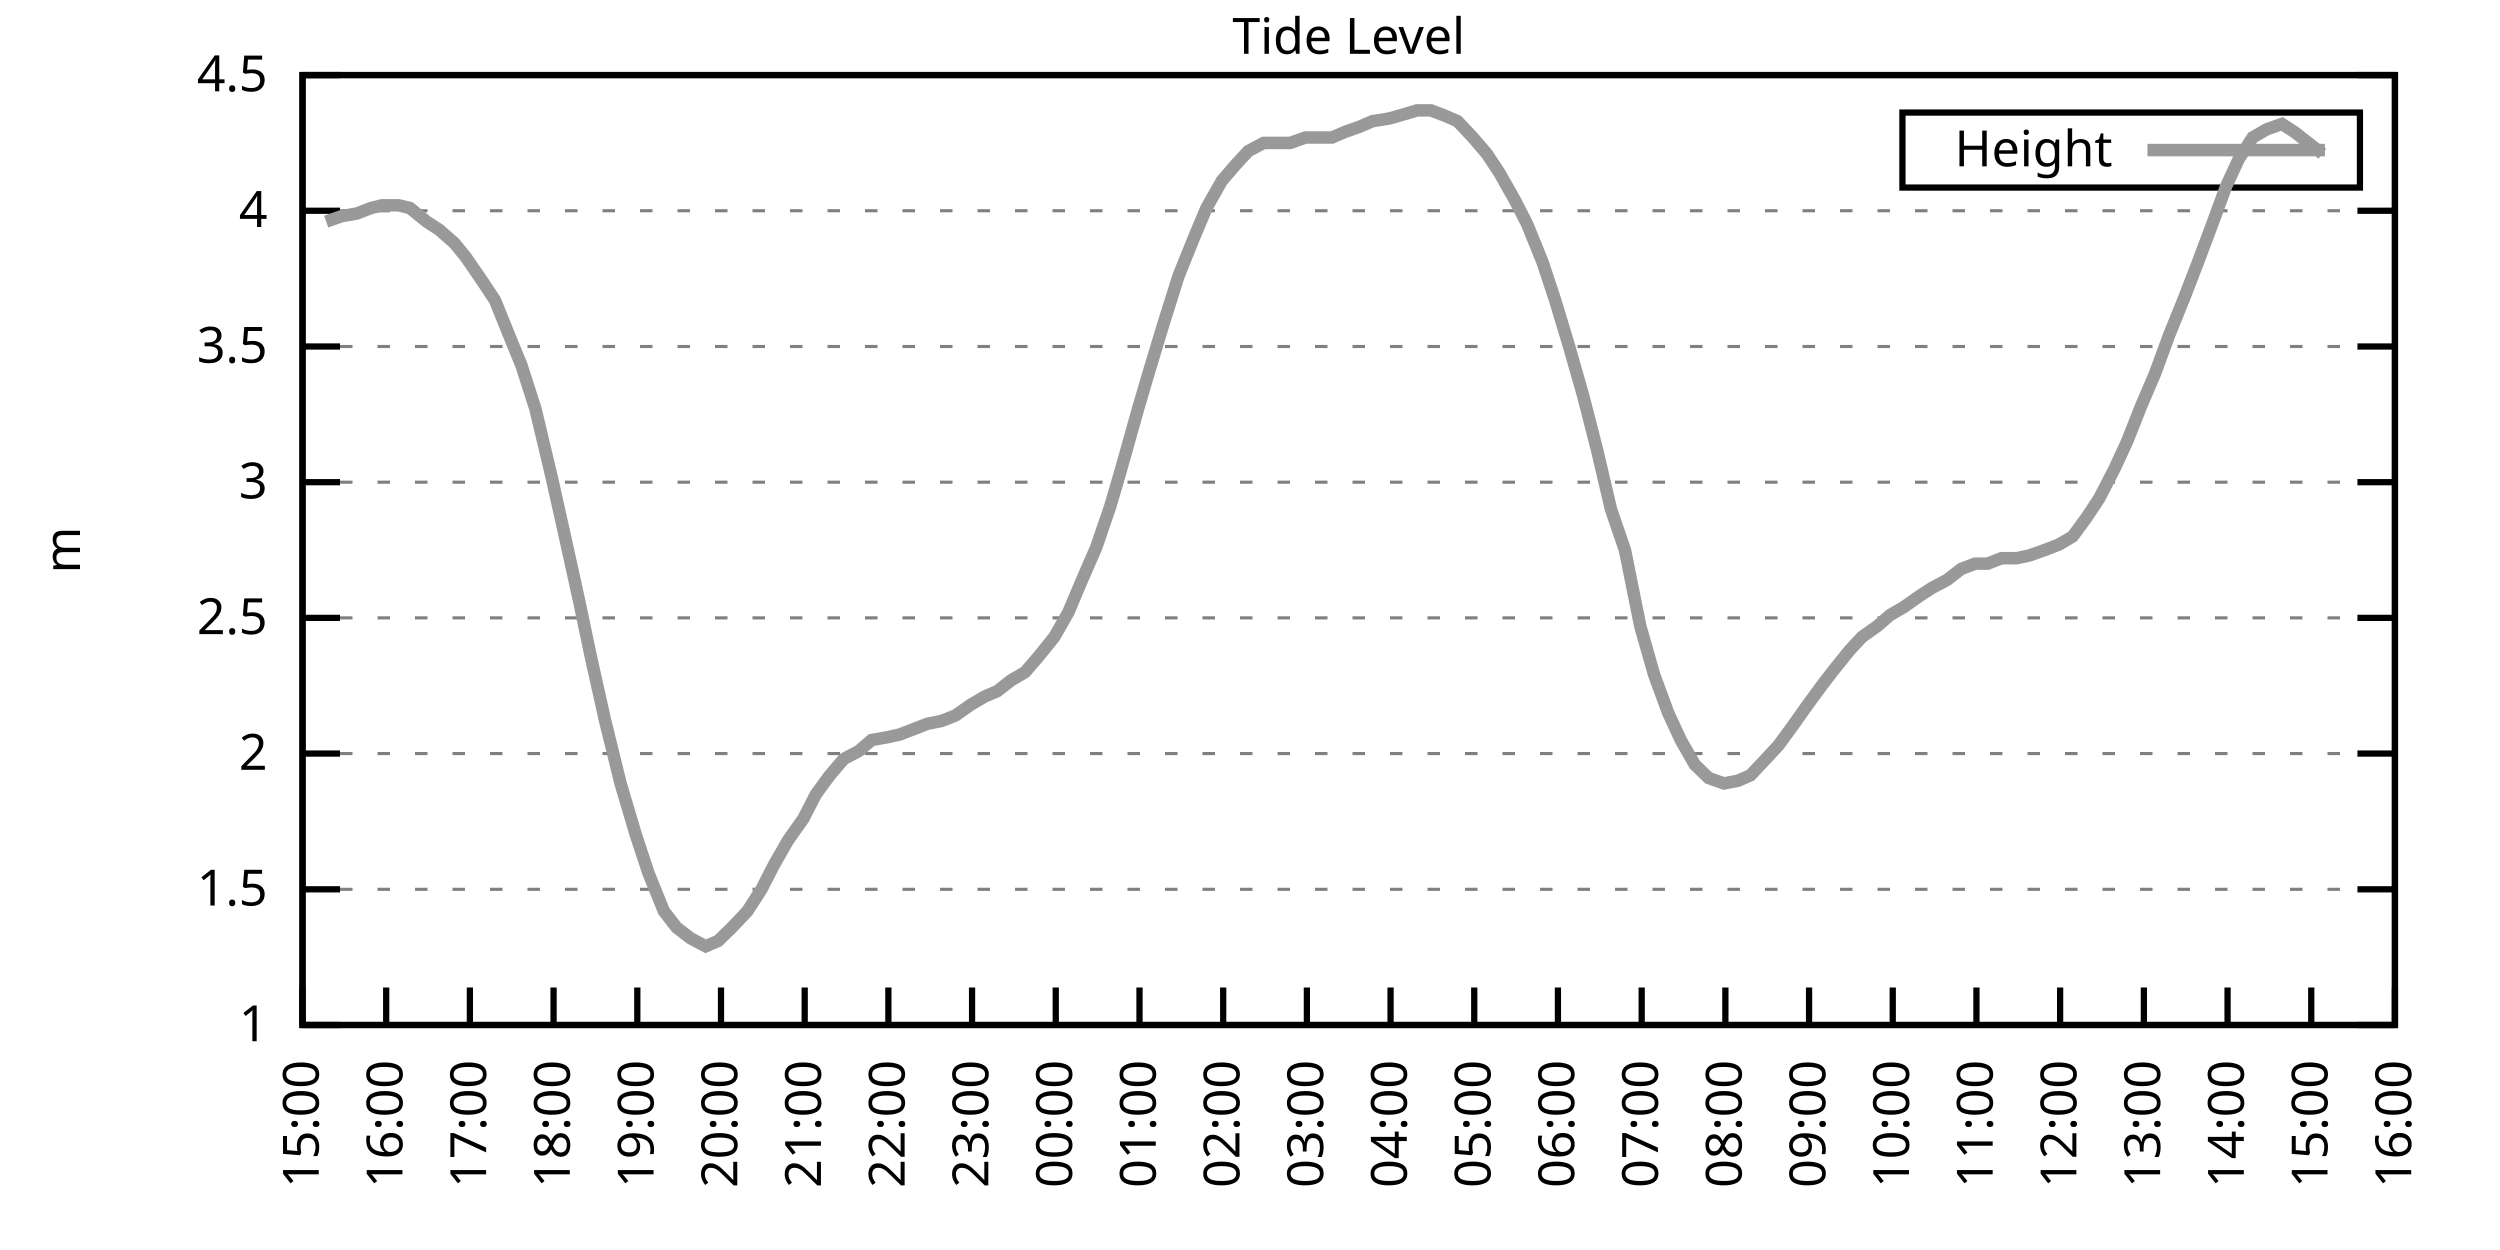
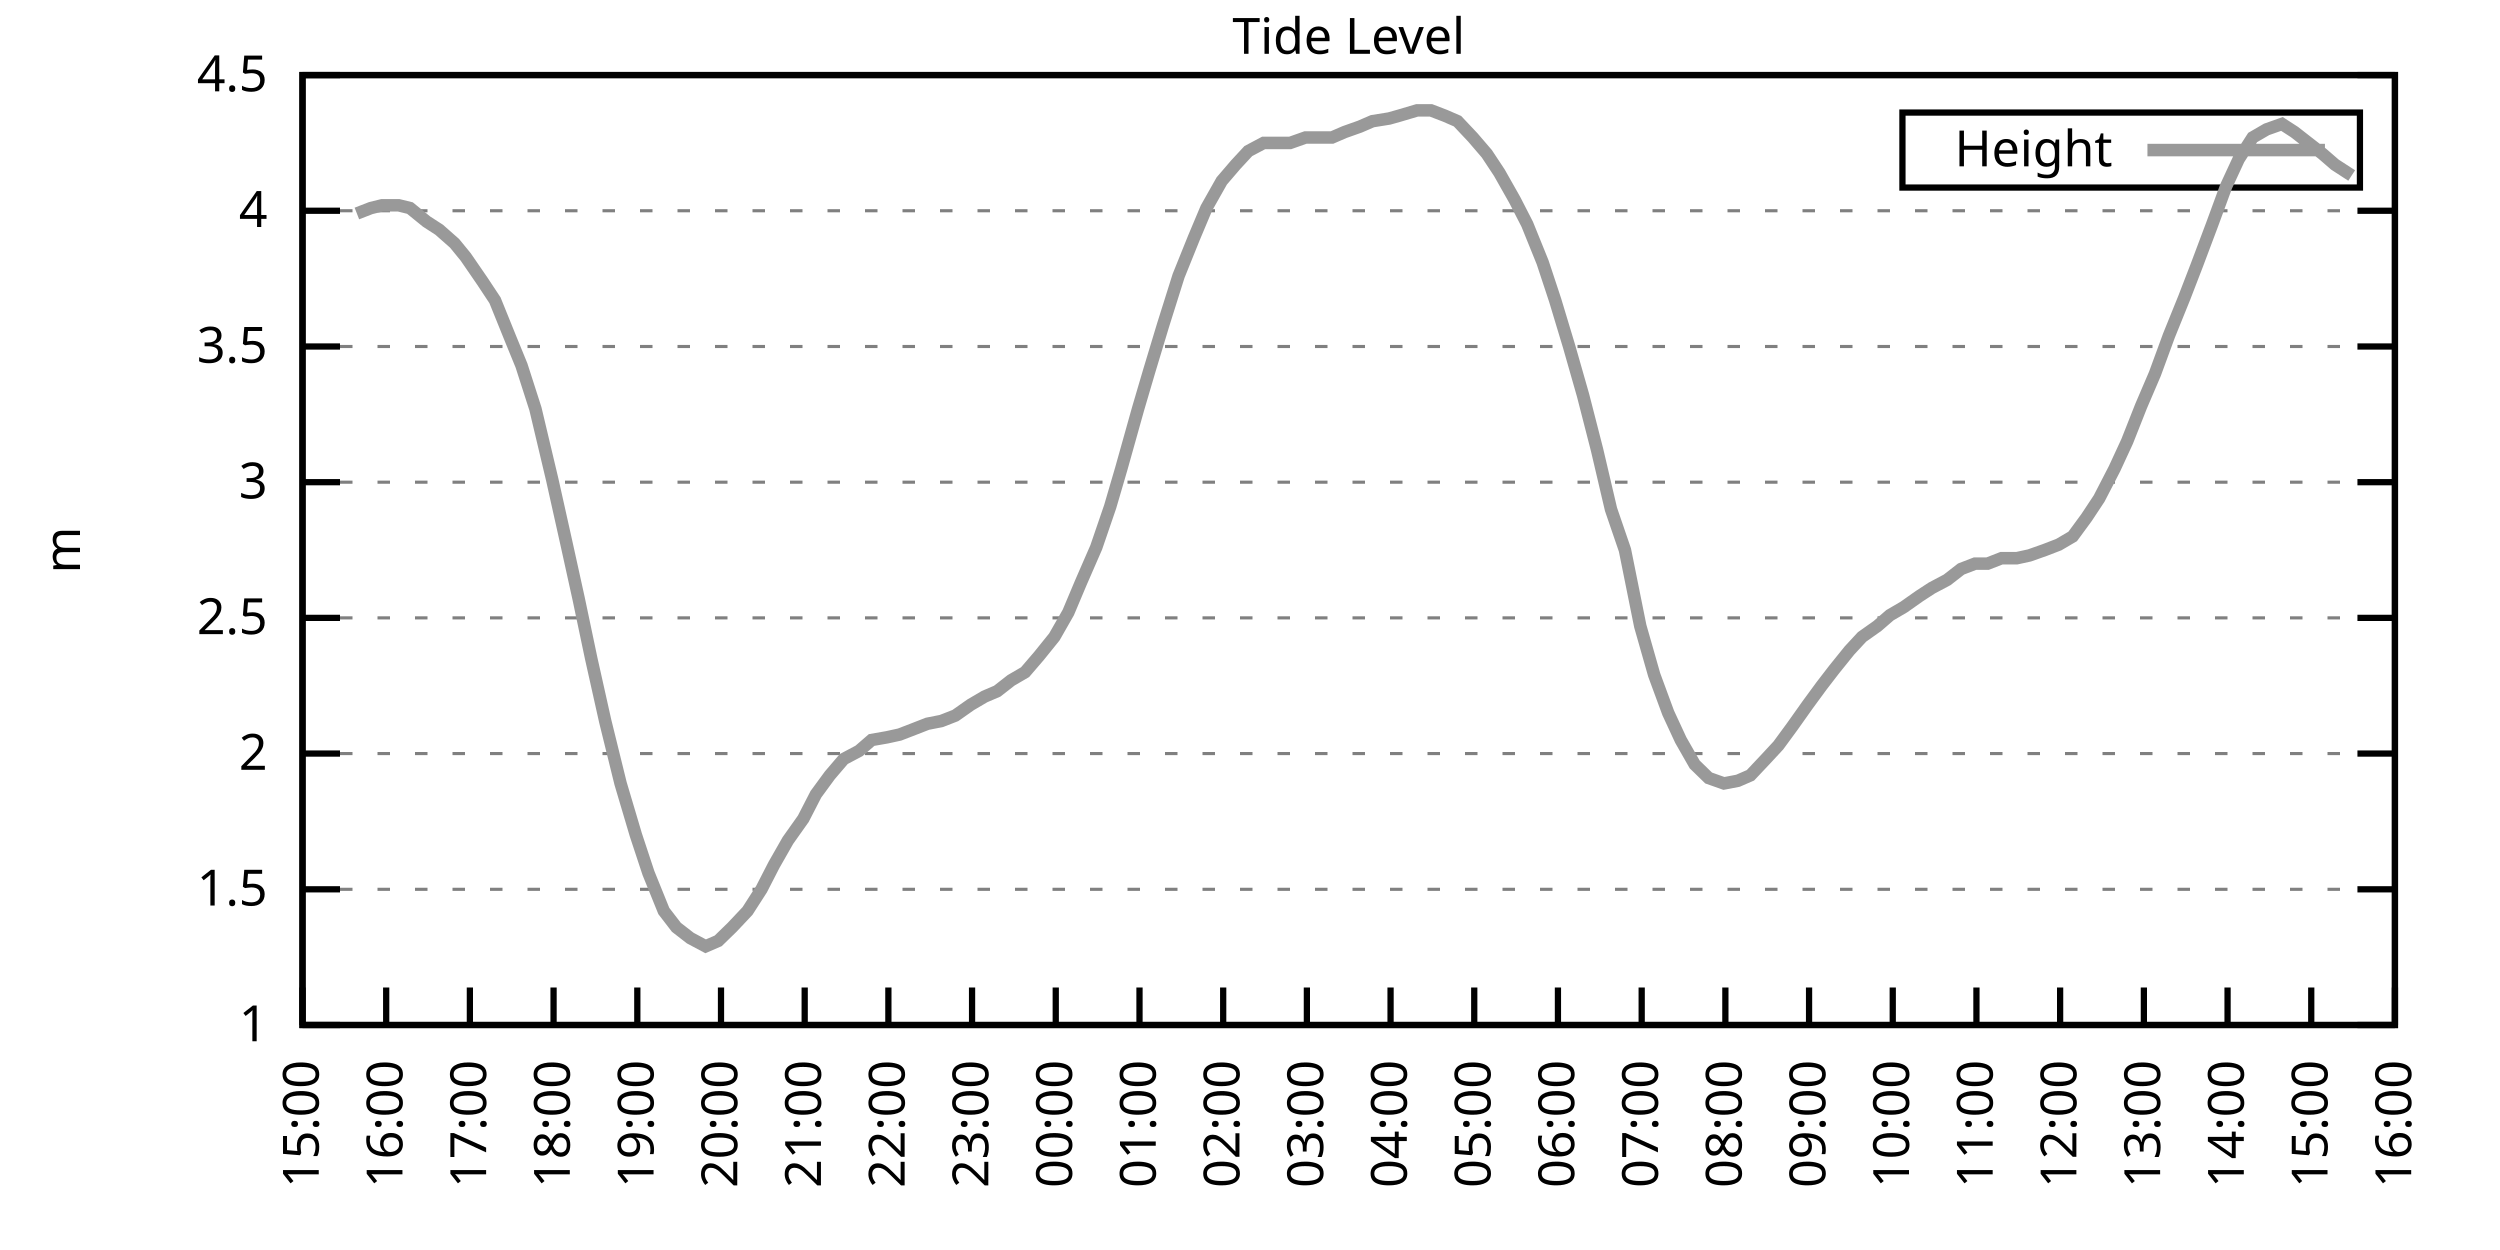
<svg xmlns="http://www.w3.org/2000/svg" xmlns:xlink="http://www.w3.org/1999/xlink" width="400" height="200" viewBox="0 0 400 200">
  <g id="gnuplot_canvas">
    <rect x="0" y="0" width="400" height="200" fill="none" />
    <defs>
      <circle id="gpDot" r="0.5" stroke-width="0.5" stroke="currentColor" />
      <path id="gpPt0" stroke-width="0.333" stroke="currentColor" d="M-1,0 h2 M0,-1 v2" />
      <path id="gpPt1" stroke-width="0.333" stroke="currentColor" d="M-1,-1 L1,1 M1,-1 L-1,1" />
      <path id="gpPt2" stroke-width="0.333" stroke="currentColor" d="M-1,0 L1,0 M0,-1 L0,1 M-1,-1 L1,1 M-1,1 L1,-1" />
      <rect id="gpPt3" stroke-width="0.333" stroke="currentColor" x="-1" y="-1" width="2" height="2" />
      <rect id="gpPt4" stroke-width="0.333" stroke="currentColor" fill="currentColor" x="-1" y="-1" width="2" height="2" />
      <circle id="gpPt5" stroke-width="0.333" stroke="currentColor" cx="0" cy="0" r="1" />
      <use xlink:href="#gpPt5" id="gpPt6" fill="currentColor" stroke="none" />
      <path id="gpPt7" stroke-width="0.333" stroke="currentColor" d="M0,-1.33 L-1.33,0.67 L1.33,0.67 z" />
      <use xlink:href="#gpPt7" id="gpPt8" fill="currentColor" stroke="none" />
      <use xlink:href="#gpPt7" id="gpPt9" stroke="currentColor" transform="rotate(180)" />
      <use xlink:href="#gpPt9" id="gpPt10" fill="currentColor" stroke="none" />
      <use xlink:href="#gpPt3" id="gpPt11" stroke="currentColor" transform="rotate(45)" />
      <use xlink:href="#gpPt11" id="gpPt12" fill="currentColor" stroke="none" />
      <path id="gpPt13" stroke-width="0.333" stroke="currentColor" d="M0,1.330 L1.265,0.411 L0.782,-1.067 L-0.782,-1.076 L-1.265,0.411 z" />
      <use xlink:href="#gpPt13" id="gpPt14" fill="currentColor" stroke="none" />
      <filter id="textbox" filterUnits="objectBoundingBox" x="0" y="0" height="1" width="1">
        <feFlood flood-color="white" flood-opacity="1" result="bgnd" />
        <feComposite in="SourceGraphic" in2="bgnd" operator="atop" />
      </filter>
      <filter id="greybox" filterUnits="objectBoundingBox" x="0" y="0" height="1" width="1">
        <feFlood flood-color="lightgrey" flood-opacity="1" result="grey" />
        <feComposite in="SourceGraphic" in2="grey" operator="atop" />
      </filter>
    </defs>
    <g fill="none" color="white" stroke="currentColor" stroke-width="1.00" stroke-linecap="butt" stroke-linejoin="miter">
</g>
    <g fill="none" color="black" stroke="currentColor" stroke-width="1.00" stroke-linecap="butt" stroke-linejoin="miter">
      <g stroke="none" shape-rendering="crispEdges">
        <polygon fill="rgb(255, 255, 255)" points="48.40,164.00 383.18,164.00 383.18,12.02 48.40,12.02 " />
      </g>
    </g>
    <g fill="none" color="black" stroke="currentColor" stroke-width="1.00" stroke-linecap="butt" stroke-linejoin="miter">
</g>
    <g fill="none" color="black" stroke="black" stroke-width="0.50" stroke-linecap="butt" stroke-linejoin="miter">
</g>
    <g fill="none" color="gray" stroke="currentColor" stroke-width="0.50" stroke-linecap="butt" stroke-linejoin="miter">
      <path stroke="gray" stroke-dasharray="2,4" class="gridline" d="M48.40,164.00 L383.19,164.00  " />
    </g>
    <g fill="none" color="gray" stroke="gray" stroke-width="1.00" stroke-linecap="butt" stroke-linejoin="miter">
</g>
    <g fill="none" color="black" stroke="currentColor" stroke-width="1.00" stroke-linecap="butt" stroke-linejoin="miter">
      <path stroke="black" d="M48.40,164.00 L54.40,164.00 M383.19,164.00 L377.19,164.00  " />
      <g transform="translate(42.80,166.60)" stroke="none" fill="black" font-family="Sans" font-size="8.00" text-anchor="end">
        <text>
          <tspan font-family="Sans"> 1</tspan>
        </text>
      </g>
    </g>
    <g fill="none" color="black" stroke="currentColor" stroke-width="1.00" stroke-linecap="butt" stroke-linejoin="miter">
</g>
    <g fill="none" color="black" stroke="black" stroke-width="0.50" stroke-linecap="butt" stroke-linejoin="miter">
</g>
    <g fill="none" color="gray" stroke="currentColor" stroke-width="0.50" stroke-linecap="butt" stroke-linejoin="miter">
      <path stroke="gray" stroke-dasharray="2,4" class="gridline" d="M48.40,142.29 L383.19,142.29  " />
    </g>
    <g fill="none" color="gray" stroke="gray" stroke-width="1.00" stroke-linecap="butt" stroke-linejoin="miter">
</g>
    <g fill="none" color="black" stroke="currentColor" stroke-width="1.00" stroke-linecap="butt" stroke-linejoin="miter">
      <path stroke="black" d="M48.40,142.29 L54.40,142.29 M383.19,142.29 L377.19,142.29  " />
      <g transform="translate(42.80,144.89)" stroke="none" fill="black" font-family="Sans" font-size="8.00" text-anchor="end">
        <text>
          <tspan font-family="Sans"> 1.5</tspan>
        </text>
      </g>
    </g>
    <g fill="none" color="black" stroke="currentColor" stroke-width="1.00" stroke-linecap="butt" stroke-linejoin="miter">
</g>
    <g fill="none" color="black" stroke="black" stroke-width="0.50" stroke-linecap="butt" stroke-linejoin="miter">
</g>
    <g fill="none" color="gray" stroke="currentColor" stroke-width="0.50" stroke-linecap="butt" stroke-linejoin="miter">
      <path stroke="gray" stroke-dasharray="2,4" class="gridline" d="M48.40,120.57 L383.19,120.57  " />
    </g>
    <g fill="none" color="gray" stroke="gray" stroke-width="1.00" stroke-linecap="butt" stroke-linejoin="miter">
</g>
    <g fill="none" color="black" stroke="currentColor" stroke-width="1.00" stroke-linecap="butt" stroke-linejoin="miter">
      <path stroke="black" d="M48.40,120.57 L54.40,120.57 M383.19,120.57 L377.19,120.57  " />
      <g transform="translate(42.80,123.17)" stroke="none" fill="black" font-family="Sans" font-size="8.00" text-anchor="end">
        <text>
          <tspan font-family="Sans"> 2</tspan>
        </text>
      </g>
    </g>
    <g fill="none" color="black" stroke="currentColor" stroke-width="1.00" stroke-linecap="butt" stroke-linejoin="miter">
</g>
    <g fill="none" color="black" stroke="black" stroke-width="0.50" stroke-linecap="butt" stroke-linejoin="miter">
</g>
    <g fill="none" color="gray" stroke="currentColor" stroke-width="0.50" stroke-linecap="butt" stroke-linejoin="miter">
      <path stroke="gray" stroke-dasharray="2,4" class="gridline" d="M48.40,98.86 L383.19,98.86  " />
    </g>
    <g fill="none" color="gray" stroke="gray" stroke-width="1.00" stroke-linecap="butt" stroke-linejoin="miter">
</g>
    <g fill="none" color="black" stroke="currentColor" stroke-width="1.00" stroke-linecap="butt" stroke-linejoin="miter">
      <path stroke="black" d="M48.40,98.86 L54.40,98.86 M383.19,98.86 L377.19,98.86  " />
      <g transform="translate(42.80,101.46)" stroke="none" fill="black" font-family="Sans" font-size="8.00" text-anchor="end">
        <text>
          <tspan font-family="Sans"> 2.5</tspan>
        </text>
      </g>
    </g>
    <g fill="none" color="black" stroke="currentColor" stroke-width="1.00" stroke-linecap="butt" stroke-linejoin="miter">
</g>
    <g fill="none" color="black" stroke="black" stroke-width="0.50" stroke-linecap="butt" stroke-linejoin="miter">
</g>
    <g fill="none" color="gray" stroke="currentColor" stroke-width="0.50" stroke-linecap="butt" stroke-linejoin="miter">
      <path stroke="gray" stroke-dasharray="2,4" class="gridline" d="M48.40,77.15 L383.19,77.15  " />
    </g>
    <g fill="none" color="gray" stroke="gray" stroke-width="1.00" stroke-linecap="butt" stroke-linejoin="miter">
</g>
    <g fill="none" color="black" stroke="currentColor" stroke-width="1.00" stroke-linecap="butt" stroke-linejoin="miter">
      <path stroke="black" d="M48.40,77.15 L54.40,77.15 M383.19,77.15 L377.19,77.15  " />
      <g transform="translate(42.80,79.75)" stroke="none" fill="black" font-family="Sans" font-size="8.00" text-anchor="end">
        <text>
          <tspan font-family="Sans"> 3</tspan>
        </text>
      </g>
    </g>
    <g fill="none" color="black" stroke="currentColor" stroke-width="1.00" stroke-linecap="butt" stroke-linejoin="miter">
</g>
    <g fill="none" color="black" stroke="black" stroke-width="0.50" stroke-linecap="butt" stroke-linejoin="miter">
</g>
    <g fill="none" color="gray" stroke="currentColor" stroke-width="0.50" stroke-linecap="butt" stroke-linejoin="miter">
      <path stroke="gray" stroke-dasharray="2,4" class="gridline" d="M48.40,55.44 L383.19,55.44  " />
    </g>
    <g fill="none" color="gray" stroke="gray" stroke-width="1.00" stroke-linecap="butt" stroke-linejoin="miter">
</g>
    <g fill="none" color="black" stroke="currentColor" stroke-width="1.00" stroke-linecap="butt" stroke-linejoin="miter">
      <path stroke="black" d="M48.40,55.44 L54.40,55.44 M383.19,55.44 L377.19,55.44  " />
      <g transform="translate(42.80,58.04)" stroke="none" fill="black" font-family="Sans" font-size="8.00" text-anchor="end">
        <text>
          <tspan font-family="Sans"> 3.5</tspan>
        </text>
      </g>
    </g>
    <g fill="none" color="black" stroke="currentColor" stroke-width="1.00" stroke-linecap="butt" stroke-linejoin="miter">
</g>
    <g fill="none" color="black" stroke="black" stroke-width="0.50" stroke-linecap="butt" stroke-linejoin="miter">
</g>
    <g fill="none" color="gray" stroke="currentColor" stroke-width="0.50" stroke-linecap="butt" stroke-linejoin="miter">
      <path stroke="gray" stroke-dasharray="2,4" class="gridline" d="M48.40,33.72 L383.19,33.72  " />
    </g>
    <g fill="none" color="gray" stroke="gray" stroke-width="1.00" stroke-linecap="butt" stroke-linejoin="miter">
</g>
    <g fill="none" color="black" stroke="currentColor" stroke-width="1.00" stroke-linecap="butt" stroke-linejoin="miter">
      <path stroke="black" d="M48.40,33.72 L54.40,33.72 M383.19,33.72 L377.19,33.72  " />
      <g transform="translate(42.80,36.32)" stroke="none" fill="black" font-family="Sans" font-size="8.00" text-anchor="end">
        <text>
          <tspan font-family="Sans"> 4</tspan>
        </text>
      </g>
    </g>
    <g fill="none" color="black" stroke="currentColor" stroke-width="1.00" stroke-linecap="butt" stroke-linejoin="miter">
</g>
    <g fill="none" color="black" stroke="black" stroke-width="0.50" stroke-linecap="butt" stroke-linejoin="miter">
</g>
    <g fill="none" color="gray" stroke="currentColor" stroke-width="0.50" stroke-linecap="butt" stroke-linejoin="miter">
      <path stroke="gray" stroke-dasharray="2,4" class="gridline" d="M48.40,12.01 L383.19,12.01  " />
    </g>
    <g fill="none" color="gray" stroke="gray" stroke-width="1.00" stroke-linecap="butt" stroke-linejoin="miter">
</g>
    <g fill="none" color="black" stroke="currentColor" stroke-width="1.00" stroke-linecap="butt" stroke-linejoin="miter">
      <path stroke="black" d="M48.40,12.01 L54.40,12.01 M383.19,12.01 L377.19,12.01  " />
      <g transform="translate(42.80,14.61)" stroke="none" fill="black" font-family="Sans" font-size="8.00" text-anchor="end">
        <text>
          <tspan font-family="Sans"> 4.5</tspan>
        </text>
      </g>
    </g>
    <g fill="none" color="black" stroke="currentColor" stroke-width="1.00" stroke-linecap="butt" stroke-linejoin="miter">
      <path stroke="black" d="M48.40,164.00 L48.40,158.00  " />
      <g transform="translate(51.00,169.60) rotate(270.00)" stroke="none" fill="black" font-family="Sans" font-size="8.00" text-anchor="end">
        <text>
          <tspan font-family="Sans">15:00</tspan>
        </text>
      </g>
    </g>
    <g fill="none" color="black" stroke="currentColor" stroke-width="1.00" stroke-linecap="butt" stroke-linejoin="miter">
      <path stroke="black" d="M61.79,164.00 L61.79,158.00  " />
      <g transform="translate(64.39,169.60) rotate(270.00)" stroke="none" fill="black" font-family="Sans" font-size="8.00" text-anchor="end">
        <text>
          <tspan font-family="Sans">16:00</tspan>
        </text>
      </g>
    </g>
    <g fill="none" color="black" stroke="currentColor" stroke-width="1.00" stroke-linecap="butt" stroke-linejoin="miter">
      <path stroke="black" d="M75.18,164.00 L75.18,158.00  " />
      <g transform="translate(77.78,169.60) rotate(270.00)" stroke="none" fill="black" font-family="Sans" font-size="8.00" text-anchor="end">
        <text>
          <tspan font-family="Sans">17:00</tspan>
        </text>
      </g>
    </g>
    <g fill="none" color="black" stroke="currentColor" stroke-width="1.00" stroke-linecap="butt" stroke-linejoin="miter">
      <path stroke="black" d="M88.57,164.00 L88.57,158.00  " />
      <g transform="translate(91.17,169.60) rotate(270.00)" stroke="none" fill="black" font-family="Sans" font-size="8.00" text-anchor="end">
        <text>
          <tspan font-family="Sans">18:00</tspan>
        </text>
      </g>
    </g>
    <g fill="none" color="black" stroke="currentColor" stroke-width="1.00" stroke-linecap="butt" stroke-linejoin="miter">
      <path stroke="black" d="M101.97,164.00 L101.97,158.00  " />
      <g transform="translate(104.57,169.60) rotate(270.00)" stroke="none" fill="black" font-family="Sans" font-size="8.00" text-anchor="end">
        <text>
          <tspan font-family="Sans">19:00</tspan>
        </text>
      </g>
    </g>
    <g fill="none" color="black" stroke="currentColor" stroke-width="1.00" stroke-linecap="butt" stroke-linejoin="miter">
      <path stroke="black" d="M115.36,164.00 L115.36,158.00  " />
      <g transform="translate(117.96,169.60) rotate(270.00)" stroke="none" fill="black" font-family="Sans" font-size="8.00" text-anchor="end">
        <text>
          <tspan font-family="Sans">20:00</tspan>
        </text>
      </g>
    </g>
    <g fill="none" color="black" stroke="currentColor" stroke-width="1.00" stroke-linecap="butt" stroke-linejoin="miter">
      <path stroke="black" d="M128.75,164.00 L128.75,158.00  " />
      <g transform="translate(131.35,169.60) rotate(270.00)" stroke="none" fill="black" font-family="Sans" font-size="8.00" text-anchor="end">
        <text>
          <tspan font-family="Sans">21:00</tspan>
        </text>
      </g>
    </g>
    <g fill="none" color="black" stroke="currentColor" stroke-width="1.00" stroke-linecap="butt" stroke-linejoin="miter">
      <path stroke="black" d="M142.14,164.00 L142.14,158.00  " />
      <g transform="translate(144.74,169.60) rotate(270.00)" stroke="none" fill="black" font-family="Sans" font-size="8.00" text-anchor="end">
        <text>
          <tspan font-family="Sans">22:00</tspan>
        </text>
      </g>
    </g>
    <g fill="none" color="black" stroke="currentColor" stroke-width="1.00" stroke-linecap="butt" stroke-linejoin="miter">
      <path stroke="black" d="M155.53,164.00 L155.53,158.00  " />
      <g transform="translate(158.13,169.60) rotate(270.00)" stroke="none" fill="black" font-family="Sans" font-size="8.00" text-anchor="end">
        <text>
          <tspan font-family="Sans">23:00</tspan>
        </text>
      </g>
    </g>
    <g fill="none" color="black" stroke="currentColor" stroke-width="1.00" stroke-linecap="butt" stroke-linejoin="miter">
      <path stroke="black" d="M168.92,164.00 L168.92,158.00  " />
      <g transform="translate(171.52,169.60) rotate(270.00)" stroke="none" fill="black" font-family="Sans" font-size="8.00" text-anchor="end">
        <text>
          <tspan font-family="Sans">00:00</tspan>
        </text>
      </g>
    </g>
    <g fill="none" color="black" stroke="currentColor" stroke-width="1.00" stroke-linecap="butt" stroke-linejoin="miter">
      <path stroke="black" d="M182.32,164.00 L182.32,158.00  " />
      <g transform="translate(184.92,169.60) rotate(270.00)" stroke="none" fill="black" font-family="Sans" font-size="8.00" text-anchor="end">
        <text>
          <tspan font-family="Sans">01:00</tspan>
        </text>
      </g>
    </g>
    <g fill="none" color="black" stroke="currentColor" stroke-width="1.00" stroke-linecap="butt" stroke-linejoin="miter">
      <path stroke="black" d="M195.71,164.00 L195.71,158.00  " />
      <g transform="translate(198.31,169.60) rotate(270.00)" stroke="none" fill="black" font-family="Sans" font-size="8.00" text-anchor="end">
        <text>
          <tspan font-family="Sans">02:00</tspan>
        </text>
      </g>
    </g>
    <g fill="none" color="black" stroke="currentColor" stroke-width="1.00" stroke-linecap="butt" stroke-linejoin="miter">
      <path stroke="black" d="M209.10,164.00 L209.10,158.00  " />
      <g transform="translate(211.70,169.60) rotate(270.00)" stroke="none" fill="black" font-family="Sans" font-size="8.00" text-anchor="end">
        <text>
          <tspan font-family="Sans">03:00</tspan>
        </text>
      </g>
    </g>
    <g fill="none" color="black" stroke="currentColor" stroke-width="1.00" stroke-linecap="butt" stroke-linejoin="miter">
      <path stroke="black" d="M222.49,164.00 L222.49,158.00  " />
      <g transform="translate(225.09,169.60) rotate(270.00)" stroke="none" fill="black" font-family="Sans" font-size="8.00" text-anchor="end">
        <text>
          <tspan font-family="Sans">04:00</tspan>
        </text>
      </g>
    </g>
    <g fill="none" color="black" stroke="currentColor" stroke-width="1.00" stroke-linecap="butt" stroke-linejoin="miter">
      <path stroke="black" d="M235.88,164.00 L235.88,158.00  " />
      <g transform="translate(238.48,169.60) rotate(270.00)" stroke="none" fill="black" font-family="Sans" font-size="8.00" text-anchor="end">
        <text>
          <tspan font-family="Sans">05:00</tspan>
        </text>
      </g>
    </g>
    <g fill="none" color="black" stroke="currentColor" stroke-width="1.00" stroke-linecap="butt" stroke-linejoin="miter">
      <path stroke="black" d="M249.27,164.00 L249.27,158.00  " />
      <g transform="translate(251.87,169.60) rotate(270.00)" stroke="none" fill="black" font-family="Sans" font-size="8.00" text-anchor="end">
        <text>
          <tspan font-family="Sans">06:00</tspan>
        </text>
      </g>
    </g>
    <g fill="none" color="black" stroke="currentColor" stroke-width="1.00" stroke-linecap="butt" stroke-linejoin="miter">
      <path stroke="black" d="M262.67,164.00 L262.67,158.00  " />
      <g transform="translate(265.27,169.60) rotate(270.00)" stroke="none" fill="black" font-family="Sans" font-size="8.00" text-anchor="end">
        <text>
          <tspan font-family="Sans">07:00</tspan>
        </text>
      </g>
    </g>
    <g fill="none" color="black" stroke="currentColor" stroke-width="1.00" stroke-linecap="butt" stroke-linejoin="miter">
      <path stroke="black" d="M276.06,164.00 L276.06,158.00  " />
      <g transform="translate(278.66,169.60) rotate(270.00)" stroke="none" fill="black" font-family="Sans" font-size="8.00" text-anchor="end">
        <text>
          <tspan font-family="Sans">08:00</tspan>
        </text>
      </g>
    </g>
    <g fill="none" color="black" stroke="currentColor" stroke-width="1.00" stroke-linecap="butt" stroke-linejoin="miter">
      <path stroke="black" d="M289.45,164.00 L289.45,158.00  " />
      <g transform="translate(292.05,169.60) rotate(270.00)" stroke="none" fill="black" font-family="Sans" font-size="8.00" text-anchor="end">
        <text>
          <tspan font-family="Sans">09:00</tspan>
        </text>
      </g>
    </g>
    <g fill="none" color="black" stroke="currentColor" stroke-width="1.00" stroke-linecap="butt" stroke-linejoin="miter">
      <path stroke="black" d="M302.84,164.00 L302.84,158.00  " />
      <g transform="translate(305.44,169.60) rotate(270.00)" stroke="none" fill="black" font-family="Sans" font-size="8.00" text-anchor="end">
        <text>
          <tspan font-family="Sans">10:00</tspan>
        </text>
      </g>
    </g>
    <g fill="none" color="black" stroke="currentColor" stroke-width="1.00" stroke-linecap="butt" stroke-linejoin="miter">
      <path stroke="black" d="M316.23,164.00 L316.23,158.00  " />
      <g transform="translate(318.83,169.60) rotate(270.00)" stroke="none" fill="black" font-family="Sans" font-size="8.00" text-anchor="end">
        <text>
          <tspan font-family="Sans">11:00</tspan>
        </text>
      </g>
    </g>
    <g fill="none" color="black" stroke="currentColor" stroke-width="1.00" stroke-linecap="butt" stroke-linejoin="miter">
      <path stroke="black" d="M329.62,164.00 L329.62,158.00  " />
      <g transform="translate(332.22,169.60) rotate(270.00)" stroke="none" fill="black" font-family="Sans" font-size="8.00" text-anchor="end">
        <text>
          <tspan font-family="Sans">12:00</tspan>
        </text>
      </g>
    </g>
    <g fill="none" color="black" stroke="currentColor" stroke-width="1.00" stroke-linecap="butt" stroke-linejoin="miter">
      <path stroke="black" d="M343.02,164.00 L343.02,158.00  " />
      <g transform="translate(345.62,169.60) rotate(270.00)" stroke="none" fill="black" font-family="Sans" font-size="8.00" text-anchor="end">
        <text>
          <tspan font-family="Sans">13:00</tspan>
        </text>
      </g>
    </g>
    <g fill="none" color="black" stroke="currentColor" stroke-width="1.00" stroke-linecap="butt" stroke-linejoin="miter">
      <path stroke="black" d="M356.41,164.00 L356.41,158.00  " />
      <g transform="translate(359.01,169.60) rotate(270.00)" stroke="none" fill="black" font-family="Sans" font-size="8.00" text-anchor="end">
        <text>
          <tspan font-family="Sans">14:00</tspan>
        </text>
      </g>
    </g>
    <g fill="none" color="black" stroke="currentColor" stroke-width="1.00" stroke-linecap="butt" stroke-linejoin="miter">
      <path stroke="black" d="M369.80,164.00 L369.80,158.00  " />
      <g transform="translate(372.40,169.60) rotate(270.00)" stroke="none" fill="black" font-family="Sans" font-size="8.00" text-anchor="end">
        <text>
          <tspan font-family="Sans">15:00</tspan>
        </text>
      </g>
    </g>
    <g fill="none" color="black" stroke="currentColor" stroke-width="1.00" stroke-linecap="butt" stroke-linejoin="miter">
      <path stroke="black" d="M383.19,164.00 L383.19,158.00  " />
      <g transform="translate(385.79,169.60) rotate(270.00)" stroke="none" fill="black" font-family="Sans" font-size="8.00" text-anchor="end">
        <text>
          <tspan font-family="Sans">16:00</tspan>
        </text>
      </g>
    </g>
    <g fill="none" color="black" stroke="currentColor" stroke-width="1.00" stroke-linecap="butt" stroke-linejoin="miter">
</g>
    <g fill="none" color="black" stroke="currentColor" stroke-width="1.00" stroke-linecap="butt" stroke-linejoin="miter">
      <path stroke="black" d="M48.40,12.01 L48.40,164.00 L383.19,164.00 L383.19,12.01 L48.40,12.01 Z  " />
    </g>
    <g fill="none" color="black" stroke="currentColor" stroke-width="1.00" stroke-linecap="butt" stroke-linejoin="miter">
</g>
    <g fill="none" color="black" stroke="currentColor" stroke-width="1.00" stroke-linecap="butt" stroke-linejoin="miter">
      <path stroke="black" d="M304.39,30.01 L304.39,18.01 L377.59,18.01 L377.59,30.01 L304.39,30.01 Z  " />
    </g>
    <g id="Tide_level_plot_1">
      <g fill="none" color="white" stroke="black" stroke-width="2.00" stroke-linecap="butt" stroke-linejoin="miter">
</g>
      <g fill="none" color="black" stroke="currentColor" stroke-width="2.00" stroke-linecap="butt" stroke-linejoin="miter">
        <g transform="translate(337.99,26.61)" stroke="none" fill="black" font-family="Sans" font-size="8.00" text-anchor="end">
          <text>
            <tspan font-family="Sans">Height</tspan>
          </text>
        </g>
      </g>
      <g fill="none" color="black" stroke="currentColor" stroke-width="2.00" stroke-linecap="butt" stroke-linejoin="miter">
-         <path stroke="rgb(153, 153, 153)" d="M343.59,24.01 L371.99,24.01 M52.19,35.46 L54.65,34.59 L57.10,34.16 L59.34,33.29 L61.12,32.85 L63.80,32.85   L65.59,33.29 L68.26,35.46 L70.27,36.76 L72.73,38.93 L74.51,41.11 L77.19,45.01 L79.20,48.05 L81.66,54.13   L83.44,58.48 L85.67,65.42 L88.35,76.71 L90.58,86.70 L92.59,95.82 L94.60,105.38 L96.83,115.36 L99.29,125.35   L101.74,133.60 L103.75,139.68 L106.21,145.76 L108.22,148.37 L110.45,150.10 L112.90,151.41 L114.91,150.54 L117.14,148.37   L119.60,145.76 L121.83,142.29 L123.84,138.38 L126.07,134.47 L128.53,131.00 L130.54,127.09 L132.77,124.05 L135.00,121.44   L137.45,120.14 L139.46,118.40 L141.92,117.97 L143.93,117.53 L146.16,116.67 L148.39,115.80 L150.62,115.36 L152.85,114.49   L155.31,112.76 L157.54,111.45 L159.55,110.59 L161.78,108.85 L164.01,107.55 L166.25,104.94 L168.70,101.90 L170.93,97.99   L172.94,93.22 L175.40,87.57 L177.63,81.06 L179.41,74.98 L182.09,65.42 L183.88,59.34 L186.11,51.96 L188.57,44.15   L191.02,38.07 L193.03,33.29 L195.48,28.95 L197.72,26.34 L199.73,24.17 L202.18,22.87 L204.19,22.87 L206.42,22.87   L208.88,22.00 L210.22,22.00 L213.12,22.00 L215.13,21.13 L217.58,20.26 L219.59,19.39 L222.27,18.96 L223.83,18.52   L226.73,17.66 L228.96,17.66 L231.20,18.52 L233.20,19.39 L235.66,22.00 L237.89,24.60 L239.90,27.64 L242.36,31.99   L244.36,35.89 L246.82,41.97 L248.83,48.05 L251.06,55.44 L253.29,63.25 L255.52,71.94 L257.76,81.49 L259.99,88.00   L262.44,100.16 L264.67,107.98 L266.91,114.06 L268.92,118.40 L271.15,122.31 L273.38,124.48 L275.83,125.35 L278.07,124.92   L280.07,124.05 L282.53,121.44 L284.54,119.27 L286.77,116.23 L289.23,112.76 L291.46,109.72 L293.47,107.11 L295.92,104.07   L297.93,101.90 L300.39,100.16 L302.39,98.43 L304.63,97.12 L307.08,95.39 L309.09,94.08 L311.54,92.78 L313.78,91.04   L316.01,90.18 L318.02,90.18 L320.25,89.31 L322.70,89.31 L324.71,88.87 L327.17,88.00 L329.40,87.14 L331.63,85.83   L333.86,82.79 L335.87,79.75 L338.33,74.98 L340.34,70.63 L342.57,64.99 L344.80,59.78 L347.03,53.70 L349.49,47.62   L351.50,42.41 L353.95,35.89 L356.18,29.81 L358.19,25.47 L360.42,22.00 L362.66,20.70 L365.11,19.83 L367.12,21.13   L369.35,22.87 L371.58,24.60  " />
+         <path stroke="rgb(153, 153, 153)" d="M343.59,24.01 L371.99,24.01 M57.10,34.16 L59.34,33.29 L61.12,32.85 L63.80,32.85 L65.59,33.29 L68.26,35.46   L70.27,36.76 L72.73,38.93 L74.51,41.11 L77.19,45.01 L79.20,48.05 L81.66,54.13 L83.44,58.48 L85.67,65.42   L88.35,76.71 L90.58,86.70 L92.59,95.82 L94.60,105.38 L96.83,115.36 L99.29,125.35 L101.74,133.60 L103.75,139.68   L106.21,145.76 L108.22,148.37 L110.45,150.10 L112.90,151.41 L114.91,150.54 L117.14,148.37 L119.60,145.76 L121.83,142.29   L123.84,138.38 L126.07,134.47 L128.53,131.00 L130.54,127.09 L132.77,124.05 L135.00,121.44 L137.45,120.14 L139.46,118.40   L141.92,117.97 L143.93,117.53 L146.16,116.67 L148.39,115.80 L150.62,115.36 L152.85,114.49 L155.31,112.76 L157.54,111.45   L159.55,110.59 L161.78,108.85 L164.01,107.55 L166.25,104.94 L168.70,101.90 L170.93,97.99 L172.94,93.22 L175.40,87.57   L177.63,81.06 L179.41,74.98 L182.09,65.42 L183.88,59.34 L186.11,51.96 L188.57,44.15 L191.02,38.07 L193.03,33.29   L195.48,28.95 L197.72,26.34 L199.73,24.17 L202.18,22.87 L204.19,22.87 L206.42,22.87 L208.88,22.00 L210.22,22.00   L213.12,22.00 L215.13,21.13 L217.58,20.26 L219.59,19.39 L222.27,18.96 L223.83,18.52 L226.73,17.66 L228.96,17.66   L231.20,18.52 L233.20,19.39 L235.66,22.00 L237.89,24.60 L239.90,27.64 L242.36,31.99 L244.36,35.89 L246.82,41.97   L248.83,48.05 L251.06,55.44 L253.29,63.25 L255.52,71.94 L257.76,81.49 L259.99,88.00 L262.44,100.16 L264.67,107.98   L266.91,114.06 L268.92,118.40 L271.15,122.31 L273.38,124.48 L275.83,125.35 L278.07,124.92 L280.07,124.05 L282.53,121.44   L284.54,119.27 L286.77,116.23 L289.23,112.76 L291.46,109.72 L293.47,107.11 L295.92,104.07 L297.93,101.90 L300.39,100.16   L302.39,98.43 L304.63,97.12 L307.08,95.39 L309.09,94.08 L311.54,92.78 L313.78,91.04 L316.01,90.18 L318.02,90.18   L320.25,89.31 L322.70,89.31 L324.71,88.87 L327.17,88.00 L329.40,87.14 L331.63,85.83 L333.86,82.79 L335.87,79.75   L338.33,74.98 L340.34,70.63 L342.57,64.99 L344.80,59.78 L347.03,53.70 L349.49,47.62 L351.50,42.41 L353.95,35.89   L356.18,29.81 L358.19,25.47 L360.42,22.00 L362.66,20.70 L365.11,19.83 L367.12,21.13 L369.35,22.87 L371.58,24.60   L373.59,26.34 L376.27,28.08  " />
      </g>
    </g>
    <g fill="none" color="black" stroke="currentColor" stroke-width="2.00" stroke-linecap="butt" stroke-linejoin="miter">
</g>
    <g fill="none" color="black" stroke="black" stroke-width="1.00" stroke-linecap="butt" stroke-linejoin="miter">
</g>
    <g fill="none" color="black" stroke="currentColor" stroke-width="1.00" stroke-linecap="butt" stroke-linejoin="miter">
      <path stroke="black" d="M48.40,12.01 L48.40,164.00 L383.19,164.00 L383.19,12.01 L48.40,12.01 Z  " />
      <g transform="translate(12.80,88.01) rotate(270.00)" stroke="none" fill="black" font-family="Sans" font-size="8.00" text-anchor="middle">
        <text>
          <tspan font-family="Sans">m</tspan>
        </text>
      </g>
    </g>
    <g fill="none" color="black" stroke="currentColor" stroke-width="1.00" stroke-linecap="butt" stroke-linejoin="miter">
</g>
    <g fill="none" color="black" stroke="currentColor" stroke-width="1.00" stroke-linecap="butt" stroke-linejoin="miter">
      <g transform="translate(215.79,8.61)" stroke="none" fill="black" font-family="Sans" font-size="8.00" text-anchor="middle">
        <text>
          <tspan font-family="Sans">Tide Level</tspan>
        </text>
      </g>
    </g>
    <g fill="none" color="black" stroke="currentColor" stroke-width="1.00" stroke-linecap="butt" stroke-linejoin="miter">
</g>
  </g>
</svg>
